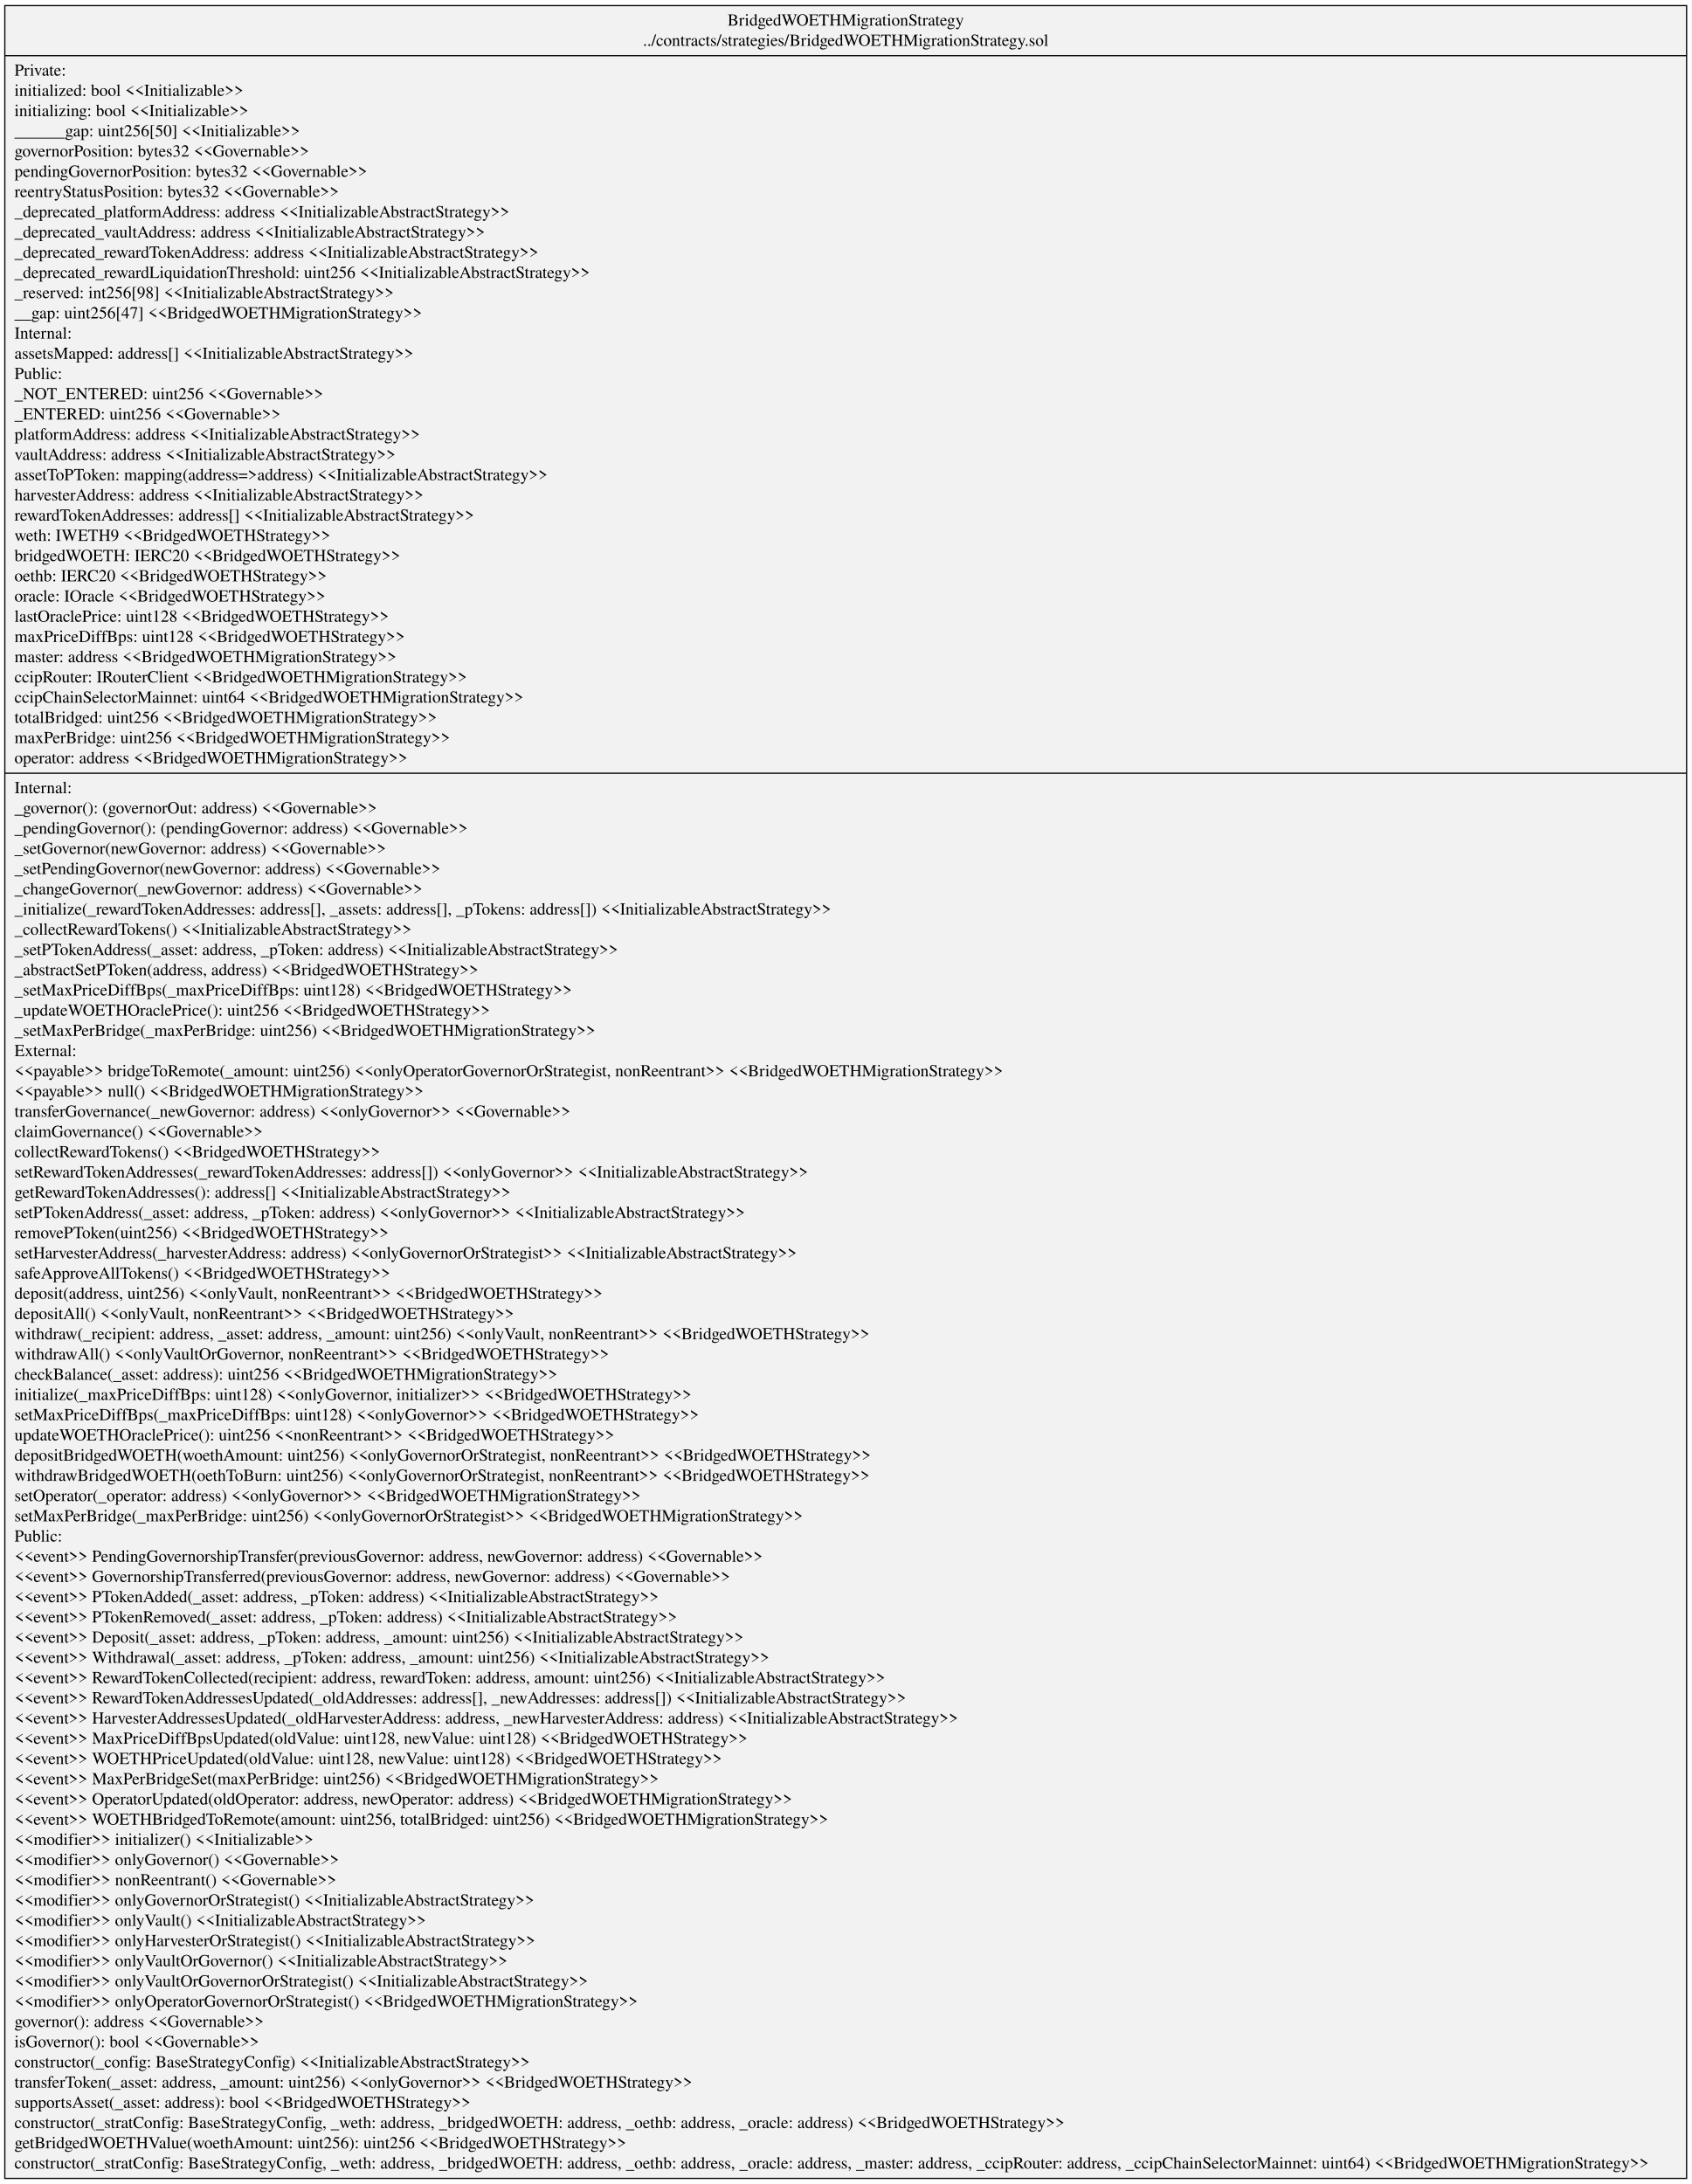
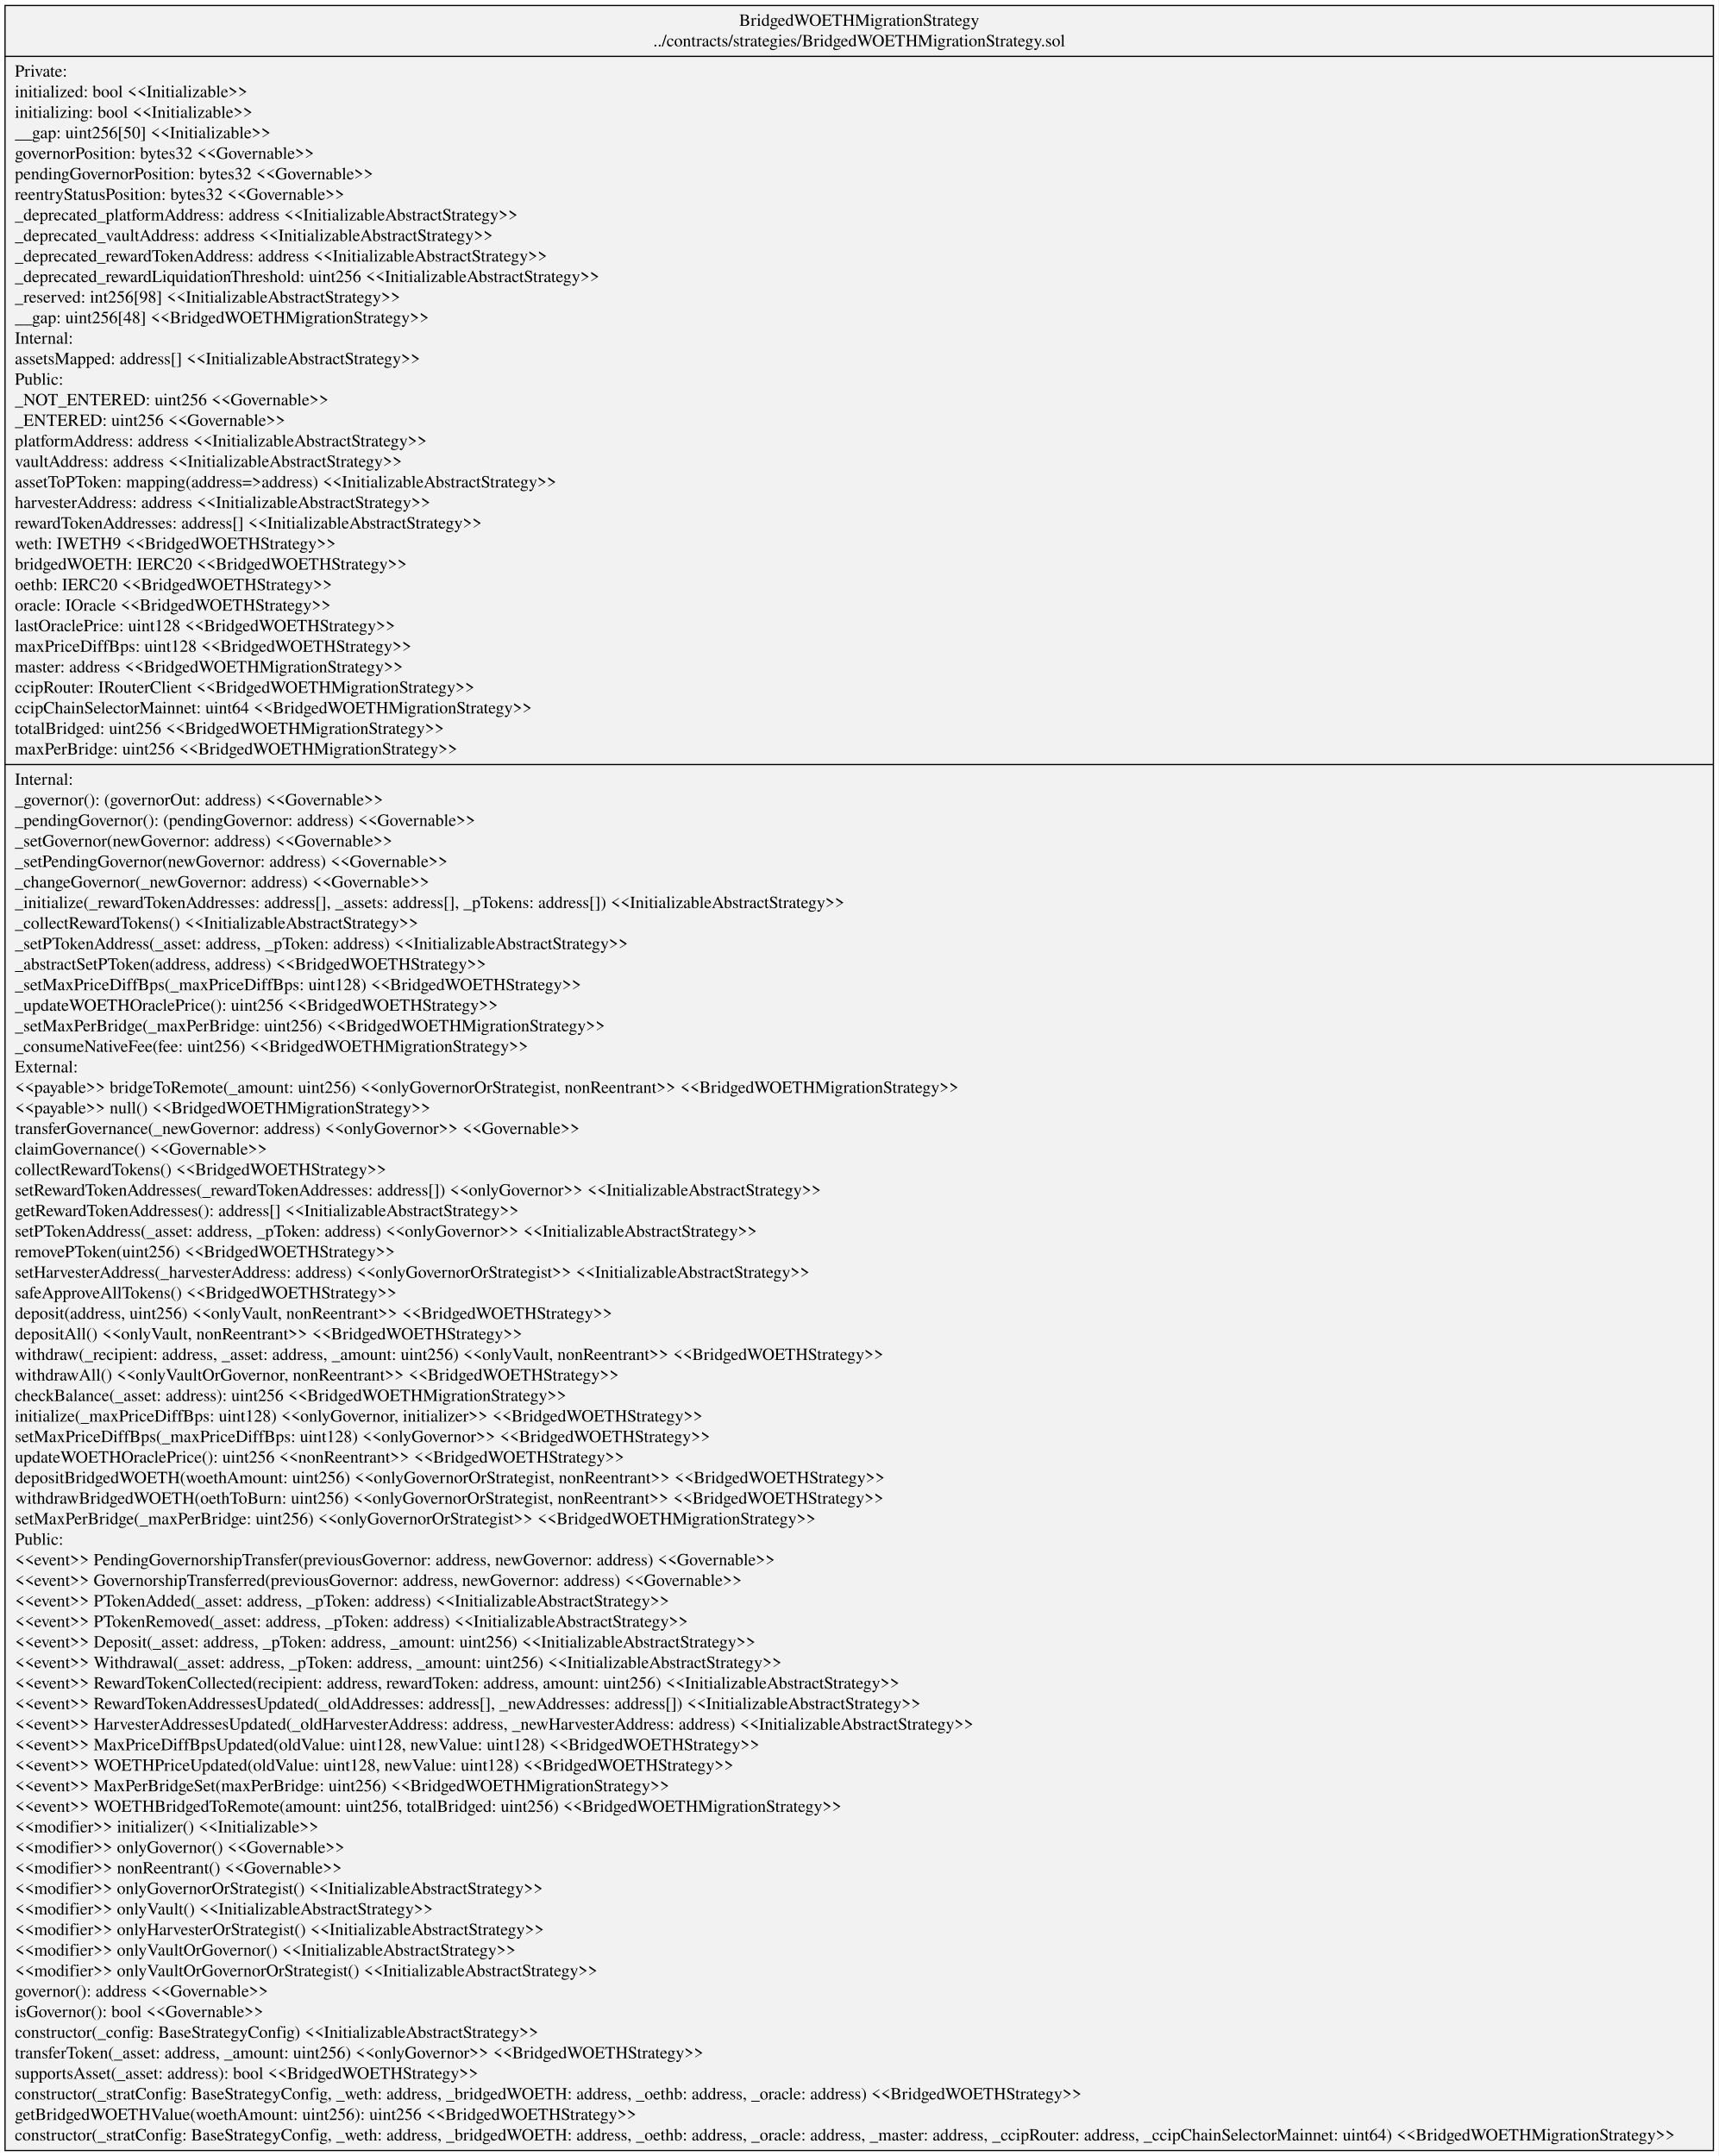
- <svg xmlns="http://www.w3.org/2000/svg" width="1405pt" height="1814pt" viewBox="0.00 0.00 1405.08 1813.80">
-   <g id="graph0" class="graph" transform="scale(1 1) rotate(0) translate(4 1809.8)">
-     <polygon fill="white" stroke="transparent" points="-4,4 -4,-1809.8 1401.08,-1809.8 1401.08,4 -4,4" />
+ <svg xmlns="http://www.w3.org/2000/svg" width="1405pt" height="1763pt" viewBox="0.00 0.00 1405.08 1763.40">
+   <g id="graph0" class="graph" transform="scale(1 1) rotate(0) translate(4 1759.4)">
+     <polygon fill="white" stroke="transparent" points="-4,4 -4,-1759.4 1401.08,-1759.4 1401.08,4 -4,4" />
    <g id="node1" class="node">
-       <polygon fill="#f2f2f2" stroke="black" points="0,-0.5 0,-1805.3 1397.08,-1805.3 1397.08,-0.5 0,-0.5" />
-       <text text-anchor="middle" x="698.54" y="-1788.7" font-family="Times,serif" font-size="14.00">BridgedWOETHMigrationStrategy</text>
-       <text text-anchor="middle" x="698.54" y="-1771.9" font-family="Times,serif" font-size="14.00">../contracts/strategies/BridgedWOETHMigrationStrategy.sol</text>
-       <polyline fill="none" stroke="black" points="0,-1763.7 1397.08,-1763.7 " />
-       <text text-anchor="start" x="8" y="-1747.1" font-family="Times,serif" font-size="14.00">Private:</text>
-       <text text-anchor="start" x="8" y="-1730.3" font-family="Times,serif" font-size="14.00">   initialized: bool &lt;&lt;Initializable&gt;&gt;</text>
-       <text text-anchor="start" x="8" y="-1713.5" font-family="Times,serif" font-size="14.00">   initializing: bool &lt;&lt;Initializable&gt;&gt;</text>
-       <text text-anchor="start" x="8" y="-1696.7" font-family="Times,serif" font-size="14.00">   ______gap: uint256[50] &lt;&lt;Initializable&gt;&gt;</text>
-       <text text-anchor="start" x="8" y="-1679.9" font-family="Times,serif" font-size="14.00">   governorPosition: bytes32 &lt;&lt;Governable&gt;&gt;</text>
-       <text text-anchor="start" x="8" y="-1663.1" font-family="Times,serif" font-size="14.00">   pendingGovernorPosition: bytes32 &lt;&lt;Governable&gt;&gt;</text>
-       <text text-anchor="start" x="8" y="-1646.3" font-family="Times,serif" font-size="14.00">   reentryStatusPosition: bytes32 &lt;&lt;Governable&gt;&gt;</text>
-       <text text-anchor="start" x="8" y="-1629.5" font-family="Times,serif" font-size="14.00">   _deprecated_platformAddress: address &lt;&lt;InitializableAbstractStrategy&gt;&gt;</text>
-       <text text-anchor="start" x="8" y="-1612.7" font-family="Times,serif" font-size="14.00">   _deprecated_vaultAddress: address &lt;&lt;InitializableAbstractStrategy&gt;&gt;</text>
-       <text text-anchor="start" x="8" y="-1595.9" font-family="Times,serif" font-size="14.00">   _deprecated_rewardTokenAddress: address &lt;&lt;InitializableAbstractStrategy&gt;&gt;</text>
-       <text text-anchor="start" x="8" y="-1579.1" font-family="Times,serif" font-size="14.00">   _deprecated_rewardLiquidationThreshold: uint256 &lt;&lt;InitializableAbstractStrategy&gt;&gt;</text>
-       <text text-anchor="start" x="8" y="-1562.3" font-family="Times,serif" font-size="14.00">   _reserved: int256[98] &lt;&lt;InitializableAbstractStrategy&gt;&gt;</text>
-       <text text-anchor="start" x="8" y="-1545.5" font-family="Times,serif" font-size="14.00">   __gap: uint256[47] &lt;&lt;BridgedWOETHMigrationStrategy&gt;&gt;</text>
-       <text text-anchor="start" x="8" y="-1528.7" font-family="Times,serif" font-size="14.00">Internal:</text>
-       <text text-anchor="start" x="8" y="-1511.9" font-family="Times,serif" font-size="14.00">   assetsMapped: address[] &lt;&lt;InitializableAbstractStrategy&gt;&gt;</text>
-       <text text-anchor="start" x="8" y="-1495.1" font-family="Times,serif" font-size="14.00">Public:</text>
-       <text text-anchor="start" x="8" y="-1478.3" font-family="Times,serif" font-size="14.00">   _NOT_ENTERED: uint256 &lt;&lt;Governable&gt;&gt;</text>
-       <text text-anchor="start" x="8" y="-1461.5" font-family="Times,serif" font-size="14.00">   _ENTERED: uint256 &lt;&lt;Governable&gt;&gt;</text>
-       <text text-anchor="start" x="8" y="-1444.7" font-family="Times,serif" font-size="14.00">   platformAddress: address &lt;&lt;InitializableAbstractStrategy&gt;&gt;</text>
-       <text text-anchor="start" x="8" y="-1427.9" font-family="Times,serif" font-size="14.00">   vaultAddress: address &lt;&lt;InitializableAbstractStrategy&gt;&gt;</text>
-       <text text-anchor="start" x="8" y="-1411.1" font-family="Times,serif" font-size="14.00">   assetToPToken: mapping(address=&gt;address) &lt;&lt;InitializableAbstractStrategy&gt;&gt;</text>
-       <text text-anchor="start" x="8" y="-1394.3" font-family="Times,serif" font-size="14.00">   harvesterAddress: address &lt;&lt;InitializableAbstractStrategy&gt;&gt;</text>
-       <text text-anchor="start" x="8" y="-1377.5" font-family="Times,serif" font-size="14.00">   rewardTokenAddresses: address[] &lt;&lt;InitializableAbstractStrategy&gt;&gt;</text>
-       <text text-anchor="start" x="8" y="-1360.7" font-family="Times,serif" font-size="14.00">   weth: IWETH9 &lt;&lt;BridgedWOETHStrategy&gt;&gt;</text>
-       <text text-anchor="start" x="8" y="-1343.9" font-family="Times,serif" font-size="14.00">   bridgedWOETH: IERC20 &lt;&lt;BridgedWOETHStrategy&gt;&gt;</text>
-       <text text-anchor="start" x="8" y="-1327.1" font-family="Times,serif" font-size="14.00">   oethb: IERC20 &lt;&lt;BridgedWOETHStrategy&gt;&gt;</text>
-       <text text-anchor="start" x="8" y="-1310.3" font-family="Times,serif" font-size="14.00">   oracle: IOracle &lt;&lt;BridgedWOETHStrategy&gt;&gt;</text>
-       <text text-anchor="start" x="8" y="-1293.5" font-family="Times,serif" font-size="14.00">   lastOraclePrice: uint128 &lt;&lt;BridgedWOETHStrategy&gt;&gt;</text>
-       <text text-anchor="start" x="8" y="-1276.7" font-family="Times,serif" font-size="14.00">   maxPriceDiffBps: uint128 &lt;&lt;BridgedWOETHStrategy&gt;&gt;</text>
-       <text text-anchor="start" x="8" y="-1259.9" font-family="Times,serif" font-size="14.00">   master: address &lt;&lt;BridgedWOETHMigrationStrategy&gt;&gt;</text>
-       <text text-anchor="start" x="8" y="-1243.1" font-family="Times,serif" font-size="14.00">   ccipRouter: IRouterClient &lt;&lt;BridgedWOETHMigrationStrategy&gt;&gt;</text>
-       <text text-anchor="start" x="8" y="-1226.3" font-family="Times,serif" font-size="14.00">   ccipChainSelectorMainnet: uint64 &lt;&lt;BridgedWOETHMigrationStrategy&gt;&gt;</text>
-       <text text-anchor="start" x="8" y="-1209.5" font-family="Times,serif" font-size="14.00">   totalBridged: uint256 &lt;&lt;BridgedWOETHMigrationStrategy&gt;&gt;</text>
-       <text text-anchor="start" x="8" y="-1192.7" font-family="Times,serif" font-size="14.00">   maxPerBridge: uint256 &lt;&lt;BridgedWOETHMigrationStrategy&gt;&gt;</text>
-       <text text-anchor="start" x="8" y="-1175.9" font-family="Times,serif" font-size="14.00">   operator: address &lt;&lt;BridgedWOETHMigrationStrategy&gt;&gt;</text>
-       <polyline fill="none" stroke="black" points="0,-1167.7 1397.08,-1167.7 " />
-       <text text-anchor="start" x="8" y="-1151.1" font-family="Times,serif" font-size="14.00">Internal:</text>
-       <text text-anchor="start" x="8" y="-1134.3" font-family="Times,serif" font-size="14.00">    _governor(): (governorOut: address) &lt;&lt;Governable&gt;&gt;</text>
-       <text text-anchor="start" x="8" y="-1117.5" font-family="Times,serif" font-size="14.00">    _pendingGovernor(): (pendingGovernor: address) &lt;&lt;Governable&gt;&gt;</text>
-       <text text-anchor="start" x="8" y="-1100.7" font-family="Times,serif" font-size="14.00">    _setGovernor(newGovernor: address) &lt;&lt;Governable&gt;&gt;</text>
-       <text text-anchor="start" x="8" y="-1083.9" font-family="Times,serif" font-size="14.00">    _setPendingGovernor(newGovernor: address) &lt;&lt;Governable&gt;&gt;</text>
-       <text text-anchor="start" x="8" y="-1067.1" font-family="Times,serif" font-size="14.00">    _changeGovernor(_newGovernor: address) &lt;&lt;Governable&gt;&gt;</text>
-       <text text-anchor="start" x="8" y="-1050.3" font-family="Times,serif" font-size="14.00">    _initialize(_rewardTokenAddresses: address[], _assets: address[], _pTokens: address[]) &lt;&lt;InitializableAbstractStrategy&gt;&gt;</text>
-       <text text-anchor="start" x="8" y="-1033.5" font-family="Times,serif" font-size="14.00">    _collectRewardTokens() &lt;&lt;InitializableAbstractStrategy&gt;&gt;</text>
-       <text text-anchor="start" x="8" y="-1016.7" font-family="Times,serif" font-size="14.00">    _setPTokenAddress(_asset: address, _pToken: address) &lt;&lt;InitializableAbstractStrategy&gt;&gt;</text>
-       <text text-anchor="start" x="8" y="-999.9" font-family="Times,serif" font-size="14.00">    _abstractSetPToken(address, address) &lt;&lt;BridgedWOETHStrategy&gt;&gt;</text>
-       <text text-anchor="start" x="8" y="-983.1" font-family="Times,serif" font-size="14.00">    _setMaxPriceDiffBps(_maxPriceDiffBps: uint128) &lt;&lt;BridgedWOETHStrategy&gt;&gt;</text>
-       <text text-anchor="start" x="8" y="-966.3" font-family="Times,serif" font-size="14.00">    _updateWOETHOraclePrice(): uint256 &lt;&lt;BridgedWOETHStrategy&gt;&gt;</text>
-       <text text-anchor="start" x="8" y="-949.5" font-family="Times,serif" font-size="14.00">    _setMaxPerBridge(_maxPerBridge: uint256) &lt;&lt;BridgedWOETHMigrationStrategy&gt;&gt;</text>
-       <text text-anchor="start" x="8" y="-932.7" font-family="Times,serif" font-size="14.00">External:</text>
-       <text text-anchor="start" x="8" y="-915.9" font-family="Times,serif" font-size="14.00">    &lt;&lt;payable&gt;&gt; bridgeToRemote(_amount: uint256) &lt;&lt;onlyOperatorGovernorOrStrategist, nonReentrant&gt;&gt; &lt;&lt;BridgedWOETHMigrationStrategy&gt;&gt;</text>
-       <text text-anchor="start" x="8" y="-899.1" font-family="Times,serif" font-size="14.00">    &lt;&lt;payable&gt;&gt; null() &lt;&lt;BridgedWOETHMigrationStrategy&gt;&gt;</text>
-       <text text-anchor="start" x="8" y="-882.3" font-family="Times,serif" font-size="14.00">    transferGovernance(_newGovernor: address) &lt;&lt;onlyGovernor&gt;&gt; &lt;&lt;Governable&gt;&gt;</text>
-       <text text-anchor="start" x="8" y="-865.5" font-family="Times,serif" font-size="14.00">    claimGovernance() &lt;&lt;Governable&gt;&gt;</text>
-       <text text-anchor="start" x="8" y="-848.7" font-family="Times,serif" font-size="14.00">    collectRewardTokens() &lt;&lt;BridgedWOETHStrategy&gt;&gt;</text>
-       <text text-anchor="start" x="8" y="-831.9" font-family="Times,serif" font-size="14.00">    setRewardTokenAddresses(_rewardTokenAddresses: address[]) &lt;&lt;onlyGovernor&gt;&gt; &lt;&lt;InitializableAbstractStrategy&gt;&gt;</text>
-       <text text-anchor="start" x="8" y="-815.1" font-family="Times,serif" font-size="14.00">    getRewardTokenAddresses(): address[] &lt;&lt;InitializableAbstractStrategy&gt;&gt;</text>
-       <text text-anchor="start" x="8" y="-798.3" font-family="Times,serif" font-size="14.00">    setPTokenAddress(_asset: address, _pToken: address) &lt;&lt;onlyGovernor&gt;&gt; &lt;&lt;InitializableAbstractStrategy&gt;&gt;</text>
-       <text text-anchor="start" x="8" y="-781.5" font-family="Times,serif" font-size="14.00">    removePToken(uint256) &lt;&lt;BridgedWOETHStrategy&gt;&gt;</text>
-       <text text-anchor="start" x="8" y="-764.7" font-family="Times,serif" font-size="14.00">    setHarvesterAddress(_harvesterAddress: address) &lt;&lt;onlyGovernorOrStrategist&gt;&gt; &lt;&lt;InitializableAbstractStrategy&gt;&gt;</text>
-       <text text-anchor="start" x="8" y="-747.9" font-family="Times,serif" font-size="14.00">    safeApproveAllTokens() &lt;&lt;BridgedWOETHStrategy&gt;&gt;</text>
-       <text text-anchor="start" x="8" y="-731.1" font-family="Times,serif" font-size="14.00">    deposit(address, uint256) &lt;&lt;onlyVault, nonReentrant&gt;&gt; &lt;&lt;BridgedWOETHStrategy&gt;&gt;</text>
-       <text text-anchor="start" x="8" y="-714.3" font-family="Times,serif" font-size="14.00">    depositAll() &lt;&lt;onlyVault, nonReentrant&gt;&gt; &lt;&lt;BridgedWOETHStrategy&gt;&gt;</text>
-       <text text-anchor="start" x="8" y="-697.5" font-family="Times,serif" font-size="14.00">    withdraw(_recipient: address, _asset: address, _amount: uint256) &lt;&lt;onlyVault, nonReentrant&gt;&gt; &lt;&lt;BridgedWOETHStrategy&gt;&gt;</text>
-       <text text-anchor="start" x="8" y="-680.7" font-family="Times,serif" font-size="14.00">    withdrawAll() &lt;&lt;onlyVaultOrGovernor, nonReentrant&gt;&gt; &lt;&lt;BridgedWOETHStrategy&gt;&gt;</text>
-       <text text-anchor="start" x="8" y="-663.9" font-family="Times,serif" font-size="14.00">    checkBalance(_asset: address): uint256 &lt;&lt;BridgedWOETHMigrationStrategy&gt;&gt;</text>
-       <text text-anchor="start" x="8" y="-647.1" font-family="Times,serif" font-size="14.00">    initialize(_maxPriceDiffBps: uint128) &lt;&lt;onlyGovernor, initializer&gt;&gt; &lt;&lt;BridgedWOETHStrategy&gt;&gt;</text>
-       <text text-anchor="start" x="8" y="-630.3" font-family="Times,serif" font-size="14.00">    setMaxPriceDiffBps(_maxPriceDiffBps: uint128) &lt;&lt;onlyGovernor&gt;&gt; &lt;&lt;BridgedWOETHStrategy&gt;&gt;</text>
-       <text text-anchor="start" x="8" y="-613.5" font-family="Times,serif" font-size="14.00">    updateWOETHOraclePrice(): uint256 &lt;&lt;nonReentrant&gt;&gt; &lt;&lt;BridgedWOETHStrategy&gt;&gt;</text>
-       <text text-anchor="start" x="8" y="-596.7" font-family="Times,serif" font-size="14.00">    depositBridgedWOETH(woethAmount: uint256) &lt;&lt;onlyGovernorOrStrategist, nonReentrant&gt;&gt; &lt;&lt;BridgedWOETHStrategy&gt;&gt;</text>
-       <text text-anchor="start" x="8" y="-579.9" font-family="Times,serif" font-size="14.00">    withdrawBridgedWOETH(oethToBurn: uint256) &lt;&lt;onlyGovernorOrStrategist, nonReentrant&gt;&gt; &lt;&lt;BridgedWOETHStrategy&gt;&gt;</text>
-       <text text-anchor="start" x="8" y="-563.1" font-family="Times,serif" font-size="14.00">    setOperator(_operator: address) &lt;&lt;onlyGovernor&gt;&gt; &lt;&lt;BridgedWOETHMigrationStrategy&gt;&gt;</text>
-       <text text-anchor="start" x="8" y="-546.3" font-family="Times,serif" font-size="14.00">    setMaxPerBridge(_maxPerBridge: uint256) &lt;&lt;onlyGovernorOrStrategist&gt;&gt; &lt;&lt;BridgedWOETHMigrationStrategy&gt;&gt;</text>
-       <text text-anchor="start" x="8" y="-529.5" font-family="Times,serif" font-size="14.00">Public:</text>
-       <text text-anchor="start" x="8" y="-512.7" font-family="Times,serif" font-size="14.00">    &lt;&lt;event&gt;&gt; PendingGovernorshipTransfer(previousGovernor: address, newGovernor: address) &lt;&lt;Governable&gt;&gt;</text>
-       <text text-anchor="start" x="8" y="-495.9" font-family="Times,serif" font-size="14.00">    &lt;&lt;event&gt;&gt; GovernorshipTransferred(previousGovernor: address, newGovernor: address) &lt;&lt;Governable&gt;&gt;</text>
-       <text text-anchor="start" x="8" y="-479.1" font-family="Times,serif" font-size="14.00">    &lt;&lt;event&gt;&gt; PTokenAdded(_asset: address, _pToken: address) &lt;&lt;InitializableAbstractStrategy&gt;&gt;</text>
-       <text text-anchor="start" x="8" y="-462.3" font-family="Times,serif" font-size="14.00">    &lt;&lt;event&gt;&gt; PTokenRemoved(_asset: address, _pToken: address) &lt;&lt;InitializableAbstractStrategy&gt;&gt;</text>
-       <text text-anchor="start" x="8" y="-445.5" font-family="Times,serif" font-size="14.00">    &lt;&lt;event&gt;&gt; Deposit(_asset: address, _pToken: address, _amount: uint256) &lt;&lt;InitializableAbstractStrategy&gt;&gt;</text>
-       <text text-anchor="start" x="8" y="-428.7" font-family="Times,serif" font-size="14.00">    &lt;&lt;event&gt;&gt; Withdrawal(_asset: address, _pToken: address, _amount: uint256) &lt;&lt;InitializableAbstractStrategy&gt;&gt;</text>
-       <text text-anchor="start" x="8" y="-411.9" font-family="Times,serif" font-size="14.00">    &lt;&lt;event&gt;&gt; RewardTokenCollected(recipient: address, rewardToken: address, amount: uint256) &lt;&lt;InitializableAbstractStrategy&gt;&gt;</text>
-       <text text-anchor="start" x="8" y="-395.1" font-family="Times,serif" font-size="14.00">    &lt;&lt;event&gt;&gt; RewardTokenAddressesUpdated(_oldAddresses: address[], _newAddresses: address[]) &lt;&lt;InitializableAbstractStrategy&gt;&gt;</text>
-       <text text-anchor="start" x="8" y="-378.3" font-family="Times,serif" font-size="14.00">    &lt;&lt;event&gt;&gt; HarvesterAddressesUpdated(_oldHarvesterAddress: address, _newHarvesterAddress: address) &lt;&lt;InitializableAbstractStrategy&gt;&gt;</text>
-       <text text-anchor="start" x="8" y="-361.5" font-family="Times,serif" font-size="14.00">    &lt;&lt;event&gt;&gt; MaxPriceDiffBpsUpdated(oldValue: uint128, newValue: uint128) &lt;&lt;BridgedWOETHStrategy&gt;&gt;</text>
-       <text text-anchor="start" x="8" y="-344.7" font-family="Times,serif" font-size="14.00">    &lt;&lt;event&gt;&gt; WOETHPriceUpdated(oldValue: uint128, newValue: uint128) &lt;&lt;BridgedWOETHStrategy&gt;&gt;</text>
-       <text text-anchor="start" x="8" y="-327.9" font-family="Times,serif" font-size="14.00">    &lt;&lt;event&gt;&gt; MaxPerBridgeSet(maxPerBridge: uint256) &lt;&lt;BridgedWOETHMigrationStrategy&gt;&gt;</text>
-       <text text-anchor="start" x="8" y="-311.1" font-family="Times,serif" font-size="14.00">    &lt;&lt;event&gt;&gt; OperatorUpdated(oldOperator: address, newOperator: address) &lt;&lt;BridgedWOETHMigrationStrategy&gt;&gt;</text>
-       <text text-anchor="start" x="8" y="-294.3" font-family="Times,serif" font-size="14.00">    &lt;&lt;event&gt;&gt; WOETHBridgedToRemote(amount: uint256, totalBridged: uint256) &lt;&lt;BridgedWOETHMigrationStrategy&gt;&gt;</text>
-       <text text-anchor="start" x="8" y="-277.5" font-family="Times,serif" font-size="14.00">    &lt;&lt;modifier&gt;&gt; initializer() &lt;&lt;Initializable&gt;&gt;</text>
-       <text text-anchor="start" x="8" y="-260.7" font-family="Times,serif" font-size="14.00">    &lt;&lt;modifier&gt;&gt; onlyGovernor() &lt;&lt;Governable&gt;&gt;</text>
-       <text text-anchor="start" x="8" y="-243.9" font-family="Times,serif" font-size="14.00">    &lt;&lt;modifier&gt;&gt; nonReentrant() &lt;&lt;Governable&gt;&gt;</text>
-       <text text-anchor="start" x="8" y="-227.1" font-family="Times,serif" font-size="14.00">    &lt;&lt;modifier&gt;&gt; onlyGovernorOrStrategist() &lt;&lt;InitializableAbstractStrategy&gt;&gt;</text>
-       <text text-anchor="start" x="8" y="-210.3" font-family="Times,serif" font-size="14.00">    &lt;&lt;modifier&gt;&gt; onlyVault() &lt;&lt;InitializableAbstractStrategy&gt;&gt;</text>
-       <text text-anchor="start" x="8" y="-193.5" font-family="Times,serif" font-size="14.00">    &lt;&lt;modifier&gt;&gt; onlyHarvesterOrStrategist() &lt;&lt;InitializableAbstractStrategy&gt;&gt;</text>
-       <text text-anchor="start" x="8" y="-176.7" font-family="Times,serif" font-size="14.00">    &lt;&lt;modifier&gt;&gt; onlyVaultOrGovernor() &lt;&lt;InitializableAbstractStrategy&gt;&gt;</text>
-       <text text-anchor="start" x="8" y="-159.9" font-family="Times,serif" font-size="14.00">    &lt;&lt;modifier&gt;&gt; onlyVaultOrGovernorOrStrategist() &lt;&lt;InitializableAbstractStrategy&gt;&gt;</text>
-       <text text-anchor="start" x="8" y="-143.1" font-family="Times,serif" font-size="14.00">    &lt;&lt;modifier&gt;&gt; onlyOperatorGovernorOrStrategist() &lt;&lt;BridgedWOETHMigrationStrategy&gt;&gt;</text>
+       <polygon fill="#f2f2f2" stroke="black" points="0,-0.5 0,-1754.9 1397.08,-1754.9 1397.08,-0.5 0,-0.5" />
+       <text text-anchor="middle" x="698.54" y="-1738.3" font-family="Times,serif" font-size="14.00">BridgedWOETHMigrationStrategy</text>
+       <text text-anchor="middle" x="698.54" y="-1721.5" font-family="Times,serif" font-size="14.00">../contracts/strategies/BridgedWOETHMigrationStrategy.sol</text>
+       <polyline fill="none" stroke="black" points="0,-1713.3 1397.08,-1713.3 " />
+       <text text-anchor="start" x="8" y="-1696.7" font-family="Times,serif" font-size="14.00">Private:</text>
+       <text text-anchor="start" x="8" y="-1679.9" font-family="Times,serif" font-size="14.00">   initialized: bool &lt;&lt;Initializable&gt;&gt;</text>
+       <text text-anchor="start" x="8" y="-1663.1" font-family="Times,serif" font-size="14.00">   initializing: bool &lt;&lt;Initializable&gt;&gt;</text>
+       <text text-anchor="start" x="8" y="-1646.3" font-family="Times,serif" font-size="14.00">   __gap: uint256[50] &lt;&lt;Initializable&gt;&gt;</text>
+       <text text-anchor="start" x="8" y="-1629.5" font-family="Times,serif" font-size="14.00">   governorPosition: bytes32 &lt;&lt;Governable&gt;&gt;</text>
+       <text text-anchor="start" x="8" y="-1612.7" font-family="Times,serif" font-size="14.00">   pendingGovernorPosition: bytes32 &lt;&lt;Governable&gt;&gt;</text>
+       <text text-anchor="start" x="8" y="-1595.9" font-family="Times,serif" font-size="14.00">   reentryStatusPosition: bytes32 &lt;&lt;Governable&gt;&gt;</text>
+       <text text-anchor="start" x="8" y="-1579.1" font-family="Times,serif" font-size="14.00">   _deprecated_platformAddress: address &lt;&lt;InitializableAbstractStrategy&gt;&gt;</text>
+       <text text-anchor="start" x="8" y="-1562.3" font-family="Times,serif" font-size="14.00">   _deprecated_vaultAddress: address &lt;&lt;InitializableAbstractStrategy&gt;&gt;</text>
+       <text text-anchor="start" x="8" y="-1545.5" font-family="Times,serif" font-size="14.00">   _deprecated_rewardTokenAddress: address &lt;&lt;InitializableAbstractStrategy&gt;&gt;</text>
+       <text text-anchor="start" x="8" y="-1528.7" font-family="Times,serif" font-size="14.00">   _deprecated_rewardLiquidationThreshold: uint256 &lt;&lt;InitializableAbstractStrategy&gt;&gt;</text>
+       <text text-anchor="start" x="8" y="-1511.9" font-family="Times,serif" font-size="14.00">   _reserved: int256[98] &lt;&lt;InitializableAbstractStrategy&gt;&gt;</text>
+       <text text-anchor="start" x="8" y="-1495.1" font-family="Times,serif" font-size="14.00">   __gap: uint256[48] &lt;&lt;BridgedWOETHMigrationStrategy&gt;&gt;</text>
+       <text text-anchor="start" x="8" y="-1478.3" font-family="Times,serif" font-size="14.00">Internal:</text>
+       <text text-anchor="start" x="8" y="-1461.5" font-family="Times,serif" font-size="14.00">   assetsMapped: address[] &lt;&lt;InitializableAbstractStrategy&gt;&gt;</text>
+       <text text-anchor="start" x="8" y="-1444.7" font-family="Times,serif" font-size="14.00">Public:</text>
+       <text text-anchor="start" x="8" y="-1427.9" font-family="Times,serif" font-size="14.00">   _NOT_ENTERED: uint256 &lt;&lt;Governable&gt;&gt;</text>
+       <text text-anchor="start" x="8" y="-1411.1" font-family="Times,serif" font-size="14.00">   _ENTERED: uint256 &lt;&lt;Governable&gt;&gt;</text>
+       <text text-anchor="start" x="8" y="-1394.3" font-family="Times,serif" font-size="14.00">   platformAddress: address &lt;&lt;InitializableAbstractStrategy&gt;&gt;</text>
+       <text text-anchor="start" x="8" y="-1377.5" font-family="Times,serif" font-size="14.00">   vaultAddress: address &lt;&lt;InitializableAbstractStrategy&gt;&gt;</text>
+       <text text-anchor="start" x="8" y="-1360.7" font-family="Times,serif" font-size="14.00">   assetToPToken: mapping(address=&gt;address) &lt;&lt;InitializableAbstractStrategy&gt;&gt;</text>
+       <text text-anchor="start" x="8" y="-1343.9" font-family="Times,serif" font-size="14.00">   harvesterAddress: address &lt;&lt;InitializableAbstractStrategy&gt;&gt;</text>
+       <text text-anchor="start" x="8" y="-1327.1" font-family="Times,serif" font-size="14.00">   rewardTokenAddresses: address[] &lt;&lt;InitializableAbstractStrategy&gt;&gt;</text>
+       <text text-anchor="start" x="8" y="-1310.3" font-family="Times,serif" font-size="14.00">   weth: IWETH9 &lt;&lt;BridgedWOETHStrategy&gt;&gt;</text>
+       <text text-anchor="start" x="8" y="-1293.5" font-family="Times,serif" font-size="14.00">   bridgedWOETH: IERC20 &lt;&lt;BridgedWOETHStrategy&gt;&gt;</text>
+       <text text-anchor="start" x="8" y="-1276.7" font-family="Times,serif" font-size="14.00">   oethb: IERC20 &lt;&lt;BridgedWOETHStrategy&gt;&gt;</text>
+       <text text-anchor="start" x="8" y="-1259.9" font-family="Times,serif" font-size="14.00">   oracle: IOracle &lt;&lt;BridgedWOETHStrategy&gt;&gt;</text>
+       <text text-anchor="start" x="8" y="-1243.1" font-family="Times,serif" font-size="14.00">   lastOraclePrice: uint128 &lt;&lt;BridgedWOETHStrategy&gt;&gt;</text>
+       <text text-anchor="start" x="8" y="-1226.3" font-family="Times,serif" font-size="14.00">   maxPriceDiffBps: uint128 &lt;&lt;BridgedWOETHStrategy&gt;&gt;</text>
+       <text text-anchor="start" x="8" y="-1209.5" font-family="Times,serif" font-size="14.00">   master: address &lt;&lt;BridgedWOETHMigrationStrategy&gt;&gt;</text>
+       <text text-anchor="start" x="8" y="-1192.7" font-family="Times,serif" font-size="14.00">   ccipRouter: IRouterClient &lt;&lt;BridgedWOETHMigrationStrategy&gt;&gt;</text>
+       <text text-anchor="start" x="8" y="-1175.9" font-family="Times,serif" font-size="14.00">   ccipChainSelectorMainnet: uint64 &lt;&lt;BridgedWOETHMigrationStrategy&gt;&gt;</text>
+       <text text-anchor="start" x="8" y="-1159.1" font-family="Times,serif" font-size="14.00">   totalBridged: uint256 &lt;&lt;BridgedWOETHMigrationStrategy&gt;&gt;</text>
+       <text text-anchor="start" x="8" y="-1142.3" font-family="Times,serif" font-size="14.00">   maxPerBridge: uint256 &lt;&lt;BridgedWOETHMigrationStrategy&gt;&gt;</text>
+       <polyline fill="none" stroke="black" points="0,-1134.1 1397.08,-1134.1 " />
+       <text text-anchor="start" x="8" y="-1117.5" font-family="Times,serif" font-size="14.00">Internal:</text>
+       <text text-anchor="start" x="8" y="-1100.7" font-family="Times,serif" font-size="14.00">    _governor(): (governorOut: address) &lt;&lt;Governable&gt;&gt;</text>
+       <text text-anchor="start" x="8" y="-1083.9" font-family="Times,serif" font-size="14.00">    _pendingGovernor(): (pendingGovernor: address) &lt;&lt;Governable&gt;&gt;</text>
+       <text text-anchor="start" x="8" y="-1067.1" font-family="Times,serif" font-size="14.00">    _setGovernor(newGovernor: address) &lt;&lt;Governable&gt;&gt;</text>
+       <text text-anchor="start" x="8" y="-1050.3" font-family="Times,serif" font-size="14.00">    _setPendingGovernor(newGovernor: address) &lt;&lt;Governable&gt;&gt;</text>
+       <text text-anchor="start" x="8" y="-1033.5" font-family="Times,serif" font-size="14.00">    _changeGovernor(_newGovernor: address) &lt;&lt;Governable&gt;&gt;</text>
+       <text text-anchor="start" x="8" y="-1016.7" font-family="Times,serif" font-size="14.00">    _initialize(_rewardTokenAddresses: address[], _assets: address[], _pTokens: address[]) &lt;&lt;InitializableAbstractStrategy&gt;&gt;</text>
+       <text text-anchor="start" x="8" y="-999.9" font-family="Times,serif" font-size="14.00">    _collectRewardTokens() &lt;&lt;InitializableAbstractStrategy&gt;&gt;</text>
+       <text text-anchor="start" x="8" y="-983.1" font-family="Times,serif" font-size="14.00">    _setPTokenAddress(_asset: address, _pToken: address) &lt;&lt;InitializableAbstractStrategy&gt;&gt;</text>
+       <text text-anchor="start" x="8" y="-966.3" font-family="Times,serif" font-size="14.00">    _abstractSetPToken(address, address) &lt;&lt;BridgedWOETHStrategy&gt;&gt;</text>
+       <text text-anchor="start" x="8" y="-949.5" font-family="Times,serif" font-size="14.00">    _setMaxPriceDiffBps(_maxPriceDiffBps: uint128) &lt;&lt;BridgedWOETHStrategy&gt;&gt;</text>
+       <text text-anchor="start" x="8" y="-932.7" font-family="Times,serif" font-size="14.00">    _updateWOETHOraclePrice(): uint256 &lt;&lt;BridgedWOETHStrategy&gt;&gt;</text>
+       <text text-anchor="start" x="8" y="-915.9" font-family="Times,serif" font-size="14.00">    _setMaxPerBridge(_maxPerBridge: uint256) &lt;&lt;BridgedWOETHMigrationStrategy&gt;&gt;</text>
+       <text text-anchor="start" x="8" y="-899.1" font-family="Times,serif" font-size="14.00">    _consumeNativeFee(fee: uint256) &lt;&lt;BridgedWOETHMigrationStrategy&gt;&gt;</text>
+       <text text-anchor="start" x="8" y="-882.3" font-family="Times,serif" font-size="14.00">External:</text>
+       <text text-anchor="start" x="8" y="-865.5" font-family="Times,serif" font-size="14.00">    &lt;&lt;payable&gt;&gt; bridgeToRemote(_amount: uint256) &lt;&lt;onlyGovernorOrStrategist, nonReentrant&gt;&gt; &lt;&lt;BridgedWOETHMigrationStrategy&gt;&gt;</text>
+       <text text-anchor="start" x="8" y="-848.7" font-family="Times,serif" font-size="14.00">    &lt;&lt;payable&gt;&gt; null() &lt;&lt;BridgedWOETHMigrationStrategy&gt;&gt;</text>
+       <text text-anchor="start" x="8" y="-831.9" font-family="Times,serif" font-size="14.00">    transferGovernance(_newGovernor: address) &lt;&lt;onlyGovernor&gt;&gt; &lt;&lt;Governable&gt;&gt;</text>
+       <text text-anchor="start" x="8" y="-815.1" font-family="Times,serif" font-size="14.00">    claimGovernance() &lt;&lt;Governable&gt;&gt;</text>
+       <text text-anchor="start" x="8" y="-798.3" font-family="Times,serif" font-size="14.00">    collectRewardTokens() &lt;&lt;BridgedWOETHStrategy&gt;&gt;</text>
+       <text text-anchor="start" x="8" y="-781.5" font-family="Times,serif" font-size="14.00">    setRewardTokenAddresses(_rewardTokenAddresses: address[]) &lt;&lt;onlyGovernor&gt;&gt; &lt;&lt;InitializableAbstractStrategy&gt;&gt;</text>
+       <text text-anchor="start" x="8" y="-764.7" font-family="Times,serif" font-size="14.00">    getRewardTokenAddresses(): address[] &lt;&lt;InitializableAbstractStrategy&gt;&gt;</text>
+       <text text-anchor="start" x="8" y="-747.9" font-family="Times,serif" font-size="14.00">    setPTokenAddress(_asset: address, _pToken: address) &lt;&lt;onlyGovernor&gt;&gt; &lt;&lt;InitializableAbstractStrategy&gt;&gt;</text>
+       <text text-anchor="start" x="8" y="-731.1" font-family="Times,serif" font-size="14.00">    removePToken(uint256) &lt;&lt;BridgedWOETHStrategy&gt;&gt;</text>
+       <text text-anchor="start" x="8" y="-714.3" font-family="Times,serif" font-size="14.00">    setHarvesterAddress(_harvesterAddress: address) &lt;&lt;onlyGovernorOrStrategist&gt;&gt; &lt;&lt;InitializableAbstractStrategy&gt;&gt;</text>
+       <text text-anchor="start" x="8" y="-697.5" font-family="Times,serif" font-size="14.00">    safeApproveAllTokens() &lt;&lt;BridgedWOETHStrategy&gt;&gt;</text>
+       <text text-anchor="start" x="8" y="-680.7" font-family="Times,serif" font-size="14.00">    deposit(address, uint256) &lt;&lt;onlyVault, nonReentrant&gt;&gt; &lt;&lt;BridgedWOETHStrategy&gt;&gt;</text>
+       <text text-anchor="start" x="8" y="-663.9" font-family="Times,serif" font-size="14.00">    depositAll() &lt;&lt;onlyVault, nonReentrant&gt;&gt; &lt;&lt;BridgedWOETHStrategy&gt;&gt;</text>
+       <text text-anchor="start" x="8" y="-647.1" font-family="Times,serif" font-size="14.00">    withdraw(_recipient: address, _asset: address, _amount: uint256) &lt;&lt;onlyVault, nonReentrant&gt;&gt; &lt;&lt;BridgedWOETHStrategy&gt;&gt;</text>
+       <text text-anchor="start" x="8" y="-630.3" font-family="Times,serif" font-size="14.00">    withdrawAll() &lt;&lt;onlyVaultOrGovernor, nonReentrant&gt;&gt; &lt;&lt;BridgedWOETHStrategy&gt;&gt;</text>
+       <text text-anchor="start" x="8" y="-613.5" font-family="Times,serif" font-size="14.00">    checkBalance(_asset: address): uint256 &lt;&lt;BridgedWOETHMigrationStrategy&gt;&gt;</text>
+       <text text-anchor="start" x="8" y="-596.7" font-family="Times,serif" font-size="14.00">    initialize(_maxPriceDiffBps: uint128) &lt;&lt;onlyGovernor, initializer&gt;&gt; &lt;&lt;BridgedWOETHStrategy&gt;&gt;</text>
+       <text text-anchor="start" x="8" y="-579.9" font-family="Times,serif" font-size="14.00">    setMaxPriceDiffBps(_maxPriceDiffBps: uint128) &lt;&lt;onlyGovernor&gt;&gt; &lt;&lt;BridgedWOETHStrategy&gt;&gt;</text>
+       <text text-anchor="start" x="8" y="-563.1" font-family="Times,serif" font-size="14.00">    updateWOETHOraclePrice(): uint256 &lt;&lt;nonReentrant&gt;&gt; &lt;&lt;BridgedWOETHStrategy&gt;&gt;</text>
+       <text text-anchor="start" x="8" y="-546.3" font-family="Times,serif" font-size="14.00">    depositBridgedWOETH(woethAmount: uint256) &lt;&lt;onlyGovernorOrStrategist, nonReentrant&gt;&gt; &lt;&lt;BridgedWOETHStrategy&gt;&gt;</text>
+       <text text-anchor="start" x="8" y="-529.5" font-family="Times,serif" font-size="14.00">    withdrawBridgedWOETH(oethToBurn: uint256) &lt;&lt;onlyGovernorOrStrategist, nonReentrant&gt;&gt; &lt;&lt;BridgedWOETHStrategy&gt;&gt;</text>
+       <text text-anchor="start" x="8" y="-512.7" font-family="Times,serif" font-size="14.00">    setMaxPerBridge(_maxPerBridge: uint256) &lt;&lt;onlyGovernorOrStrategist&gt;&gt; &lt;&lt;BridgedWOETHMigrationStrategy&gt;&gt;</text>
+       <text text-anchor="start" x="8" y="-495.9" font-family="Times,serif" font-size="14.00">Public:</text>
+       <text text-anchor="start" x="8" y="-479.1" font-family="Times,serif" font-size="14.00">    &lt;&lt;event&gt;&gt; PendingGovernorshipTransfer(previousGovernor: address, newGovernor: address) &lt;&lt;Governable&gt;&gt;</text>
+       <text text-anchor="start" x="8" y="-462.3" font-family="Times,serif" font-size="14.00">    &lt;&lt;event&gt;&gt; GovernorshipTransferred(previousGovernor: address, newGovernor: address) &lt;&lt;Governable&gt;&gt;</text>
+       <text text-anchor="start" x="8" y="-445.5" font-family="Times,serif" font-size="14.00">    &lt;&lt;event&gt;&gt; PTokenAdded(_asset: address, _pToken: address) &lt;&lt;InitializableAbstractStrategy&gt;&gt;</text>
+       <text text-anchor="start" x="8" y="-428.7" font-family="Times,serif" font-size="14.00">    &lt;&lt;event&gt;&gt; PTokenRemoved(_asset: address, _pToken: address) &lt;&lt;InitializableAbstractStrategy&gt;&gt;</text>
+       <text text-anchor="start" x="8" y="-411.9" font-family="Times,serif" font-size="14.00">    &lt;&lt;event&gt;&gt; Deposit(_asset: address, _pToken: address, _amount: uint256) &lt;&lt;InitializableAbstractStrategy&gt;&gt;</text>
+       <text text-anchor="start" x="8" y="-395.1" font-family="Times,serif" font-size="14.00">    &lt;&lt;event&gt;&gt; Withdrawal(_asset: address, _pToken: address, _amount: uint256) &lt;&lt;InitializableAbstractStrategy&gt;&gt;</text>
+       <text text-anchor="start" x="8" y="-378.3" font-family="Times,serif" font-size="14.00">    &lt;&lt;event&gt;&gt; RewardTokenCollected(recipient: address, rewardToken: address, amount: uint256) &lt;&lt;InitializableAbstractStrategy&gt;&gt;</text>
+       <text text-anchor="start" x="8" y="-361.5" font-family="Times,serif" font-size="14.00">    &lt;&lt;event&gt;&gt; RewardTokenAddressesUpdated(_oldAddresses: address[], _newAddresses: address[]) &lt;&lt;InitializableAbstractStrategy&gt;&gt;</text>
+       <text text-anchor="start" x="8" y="-344.7" font-family="Times,serif" font-size="14.00">    &lt;&lt;event&gt;&gt; HarvesterAddressesUpdated(_oldHarvesterAddress: address, _newHarvesterAddress: address) &lt;&lt;InitializableAbstractStrategy&gt;&gt;</text>
+       <text text-anchor="start" x="8" y="-327.9" font-family="Times,serif" font-size="14.00">    &lt;&lt;event&gt;&gt; MaxPriceDiffBpsUpdated(oldValue: uint128, newValue: uint128) &lt;&lt;BridgedWOETHStrategy&gt;&gt;</text>
+       <text text-anchor="start" x="8" y="-311.1" font-family="Times,serif" font-size="14.00">    &lt;&lt;event&gt;&gt; WOETHPriceUpdated(oldValue: uint128, newValue: uint128) &lt;&lt;BridgedWOETHStrategy&gt;&gt;</text>
+       <text text-anchor="start" x="8" y="-294.3" font-family="Times,serif" font-size="14.00">    &lt;&lt;event&gt;&gt; MaxPerBridgeSet(maxPerBridge: uint256) &lt;&lt;BridgedWOETHMigrationStrategy&gt;&gt;</text>
+       <text text-anchor="start" x="8" y="-277.5" font-family="Times,serif" font-size="14.00">    &lt;&lt;event&gt;&gt; WOETHBridgedToRemote(amount: uint256, totalBridged: uint256) &lt;&lt;BridgedWOETHMigrationStrategy&gt;&gt;</text>
+       <text text-anchor="start" x="8" y="-260.7" font-family="Times,serif" font-size="14.00">    &lt;&lt;modifier&gt;&gt; initializer() &lt;&lt;Initializable&gt;&gt;</text>
+       <text text-anchor="start" x="8" y="-243.9" font-family="Times,serif" font-size="14.00">    &lt;&lt;modifier&gt;&gt; onlyGovernor() &lt;&lt;Governable&gt;&gt;</text>
+       <text text-anchor="start" x="8" y="-227.1" font-family="Times,serif" font-size="14.00">    &lt;&lt;modifier&gt;&gt; nonReentrant() &lt;&lt;Governable&gt;&gt;</text>
+       <text text-anchor="start" x="8" y="-210.3" font-family="Times,serif" font-size="14.00">    &lt;&lt;modifier&gt;&gt; onlyGovernorOrStrategist() &lt;&lt;InitializableAbstractStrategy&gt;&gt;</text>
+       <text text-anchor="start" x="8" y="-193.5" font-family="Times,serif" font-size="14.00">    &lt;&lt;modifier&gt;&gt; onlyVault() &lt;&lt;InitializableAbstractStrategy&gt;&gt;</text>
+       <text text-anchor="start" x="8" y="-176.7" font-family="Times,serif" font-size="14.00">    &lt;&lt;modifier&gt;&gt; onlyHarvesterOrStrategist() &lt;&lt;InitializableAbstractStrategy&gt;&gt;</text>
+       <text text-anchor="start" x="8" y="-159.9" font-family="Times,serif" font-size="14.00">    &lt;&lt;modifier&gt;&gt; onlyVaultOrGovernor() &lt;&lt;InitializableAbstractStrategy&gt;&gt;</text>
+       <text text-anchor="start" x="8" y="-143.1" font-family="Times,serif" font-size="14.00">    &lt;&lt;modifier&gt;&gt; onlyVaultOrGovernorOrStrategist() &lt;&lt;InitializableAbstractStrategy&gt;&gt;</text>
      <text text-anchor="start" x="8" y="-126.3" font-family="Times,serif" font-size="14.00">    governor(): address &lt;&lt;Governable&gt;&gt;</text>
      <text text-anchor="start" x="8" y="-109.5" font-family="Times,serif" font-size="14.00">    isGovernor(): bool &lt;&lt;Governable&gt;&gt;</text>
      <text text-anchor="start" x="8" y="-92.7" font-family="Times,serif" font-size="14.00">    constructor(_config: BaseStrategyConfig) &lt;&lt;InitializableAbstractStrategy&gt;&gt;</text>
      <text text-anchor="start" x="8" y="-75.9" font-family="Times,serif" font-size="14.00">    transferToken(_asset: address, _amount: uint256) &lt;&lt;onlyGovernor&gt;&gt; &lt;&lt;BridgedWOETHStrategy&gt;&gt;</text>
      <text text-anchor="start" x="8" y="-59.1" font-family="Times,serif" font-size="14.00">    supportsAsset(_asset: address): bool &lt;&lt;BridgedWOETHStrategy&gt;&gt;</text>
      <text text-anchor="start" x="8" y="-42.3" font-family="Times,serif" font-size="14.00">    constructor(_stratConfig: BaseStrategyConfig, _weth: address, _bridgedWOETH: address, _oethb: address, _oracle: address) &lt;&lt;BridgedWOETHStrategy&gt;&gt;</text>
      <text text-anchor="start" x="8" y="-25.5" font-family="Times,serif" font-size="14.00">    getBridgedWOETHValue(woethAmount: uint256): uint256 &lt;&lt;BridgedWOETHStrategy&gt;&gt;</text>
      <text text-anchor="start" x="8" y="-8.7" font-family="Times,serif" font-size="14.00">    constructor(_stratConfig: BaseStrategyConfig, _weth: address, _bridgedWOETH: address, _oethb: address, _oracle: address, _master: address, _ccipRouter: address, _ccipChainSelectorMainnet: uint64) &lt;&lt;BridgedWOETHMigrationStrategy&gt;&gt;</text>
    </g>
  </g>
</svg>
